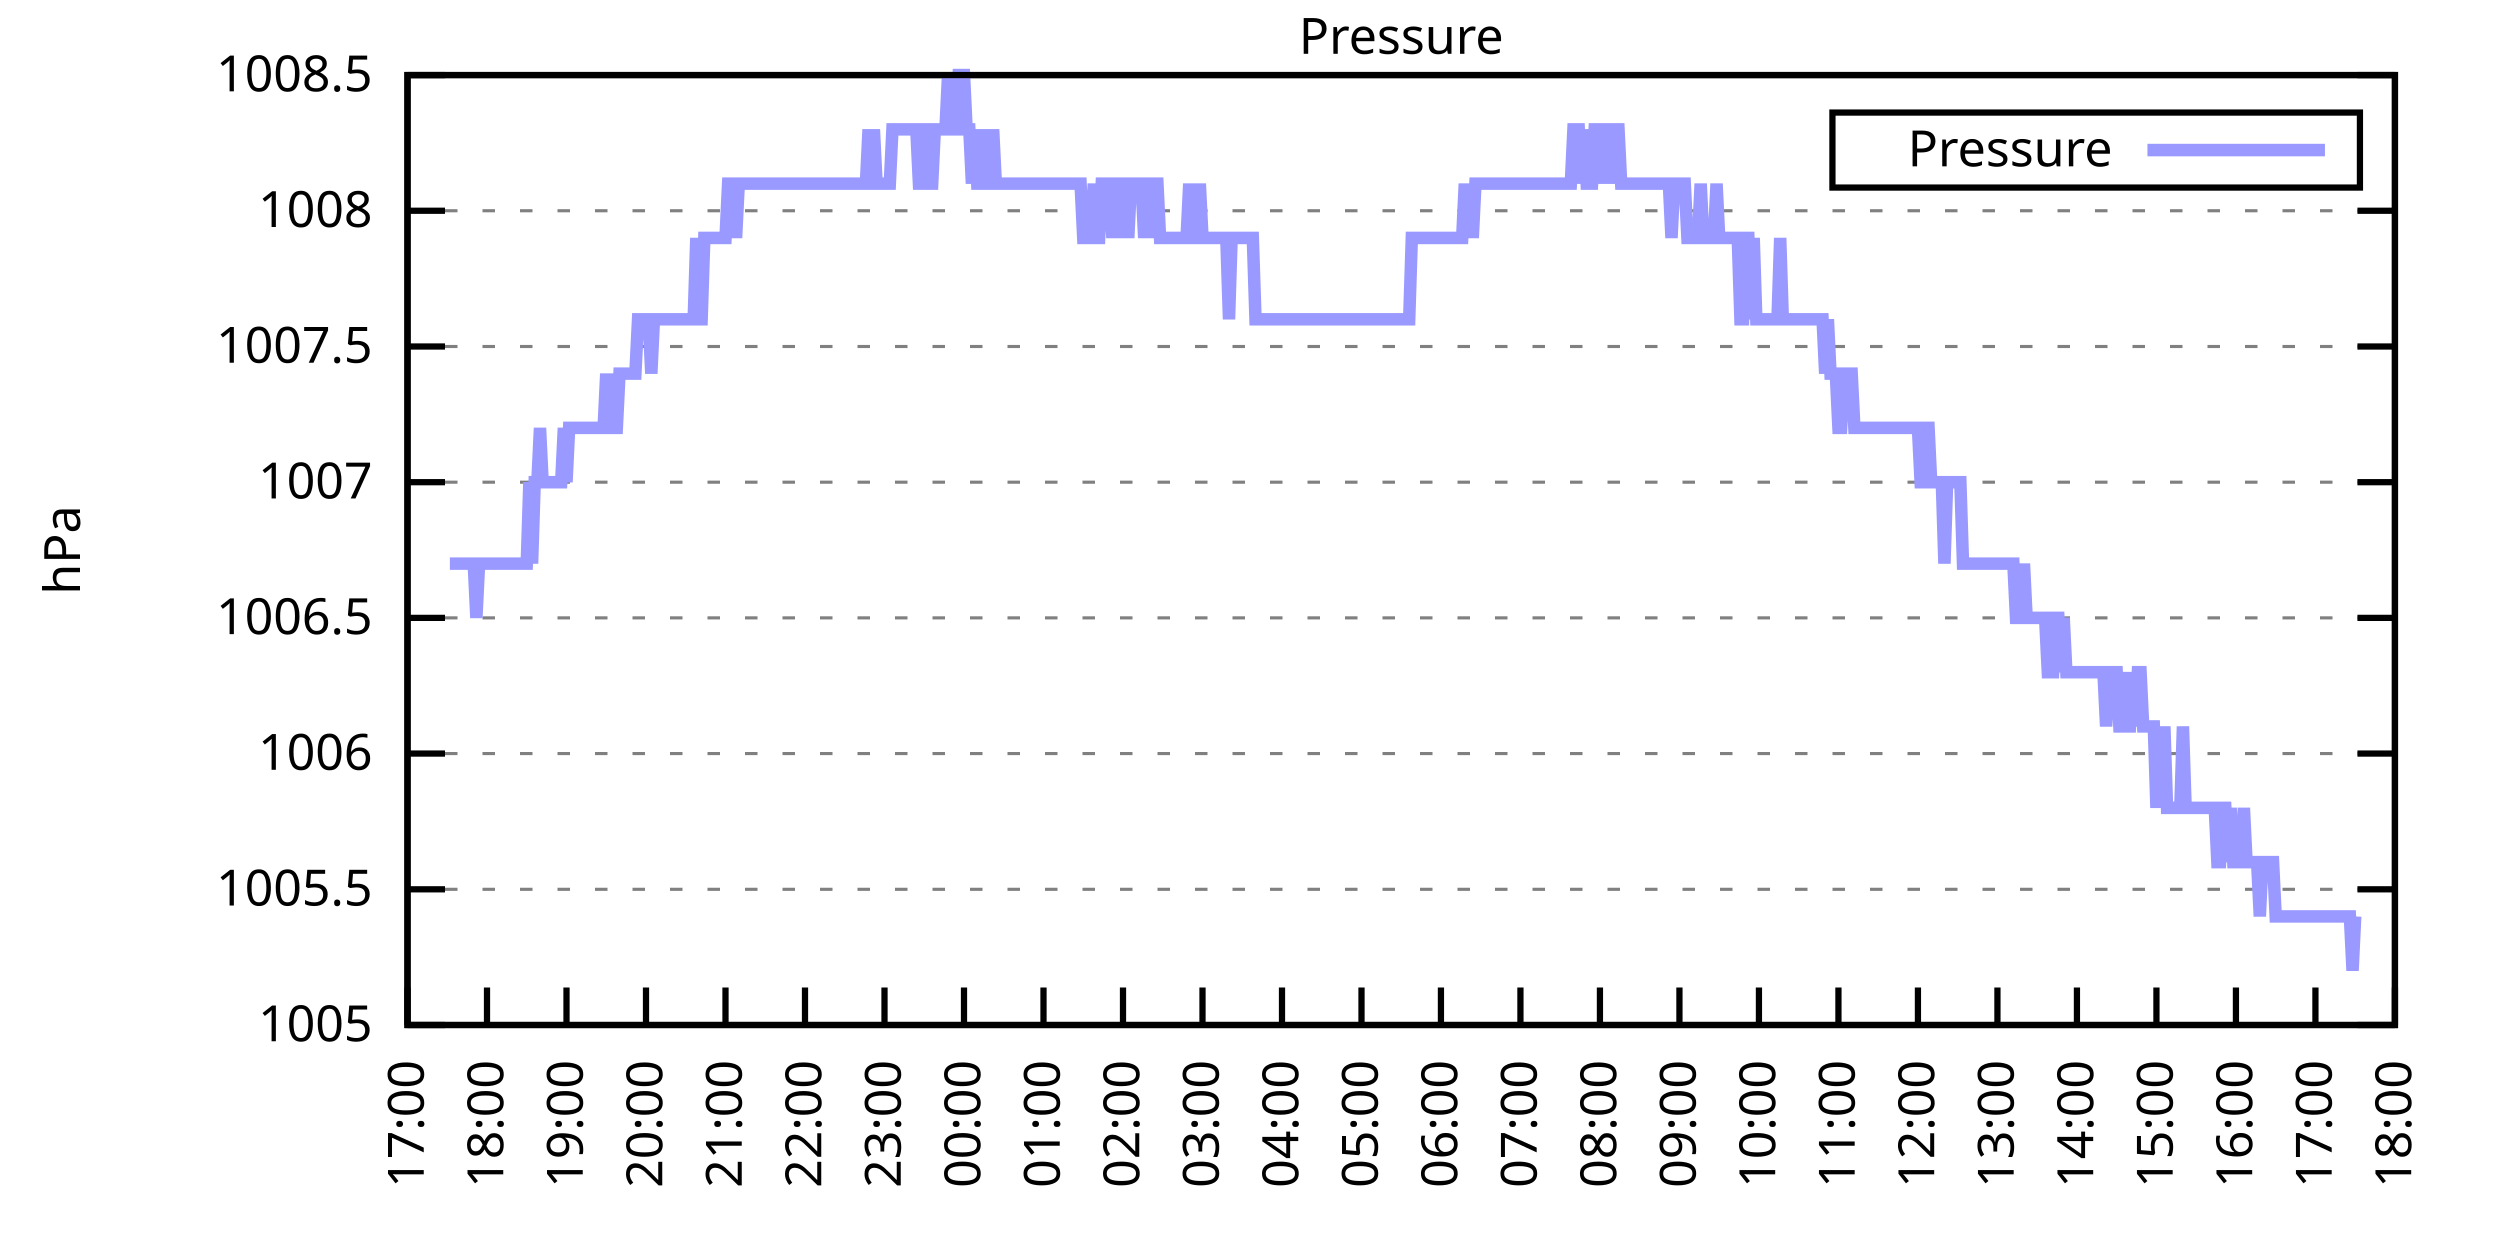
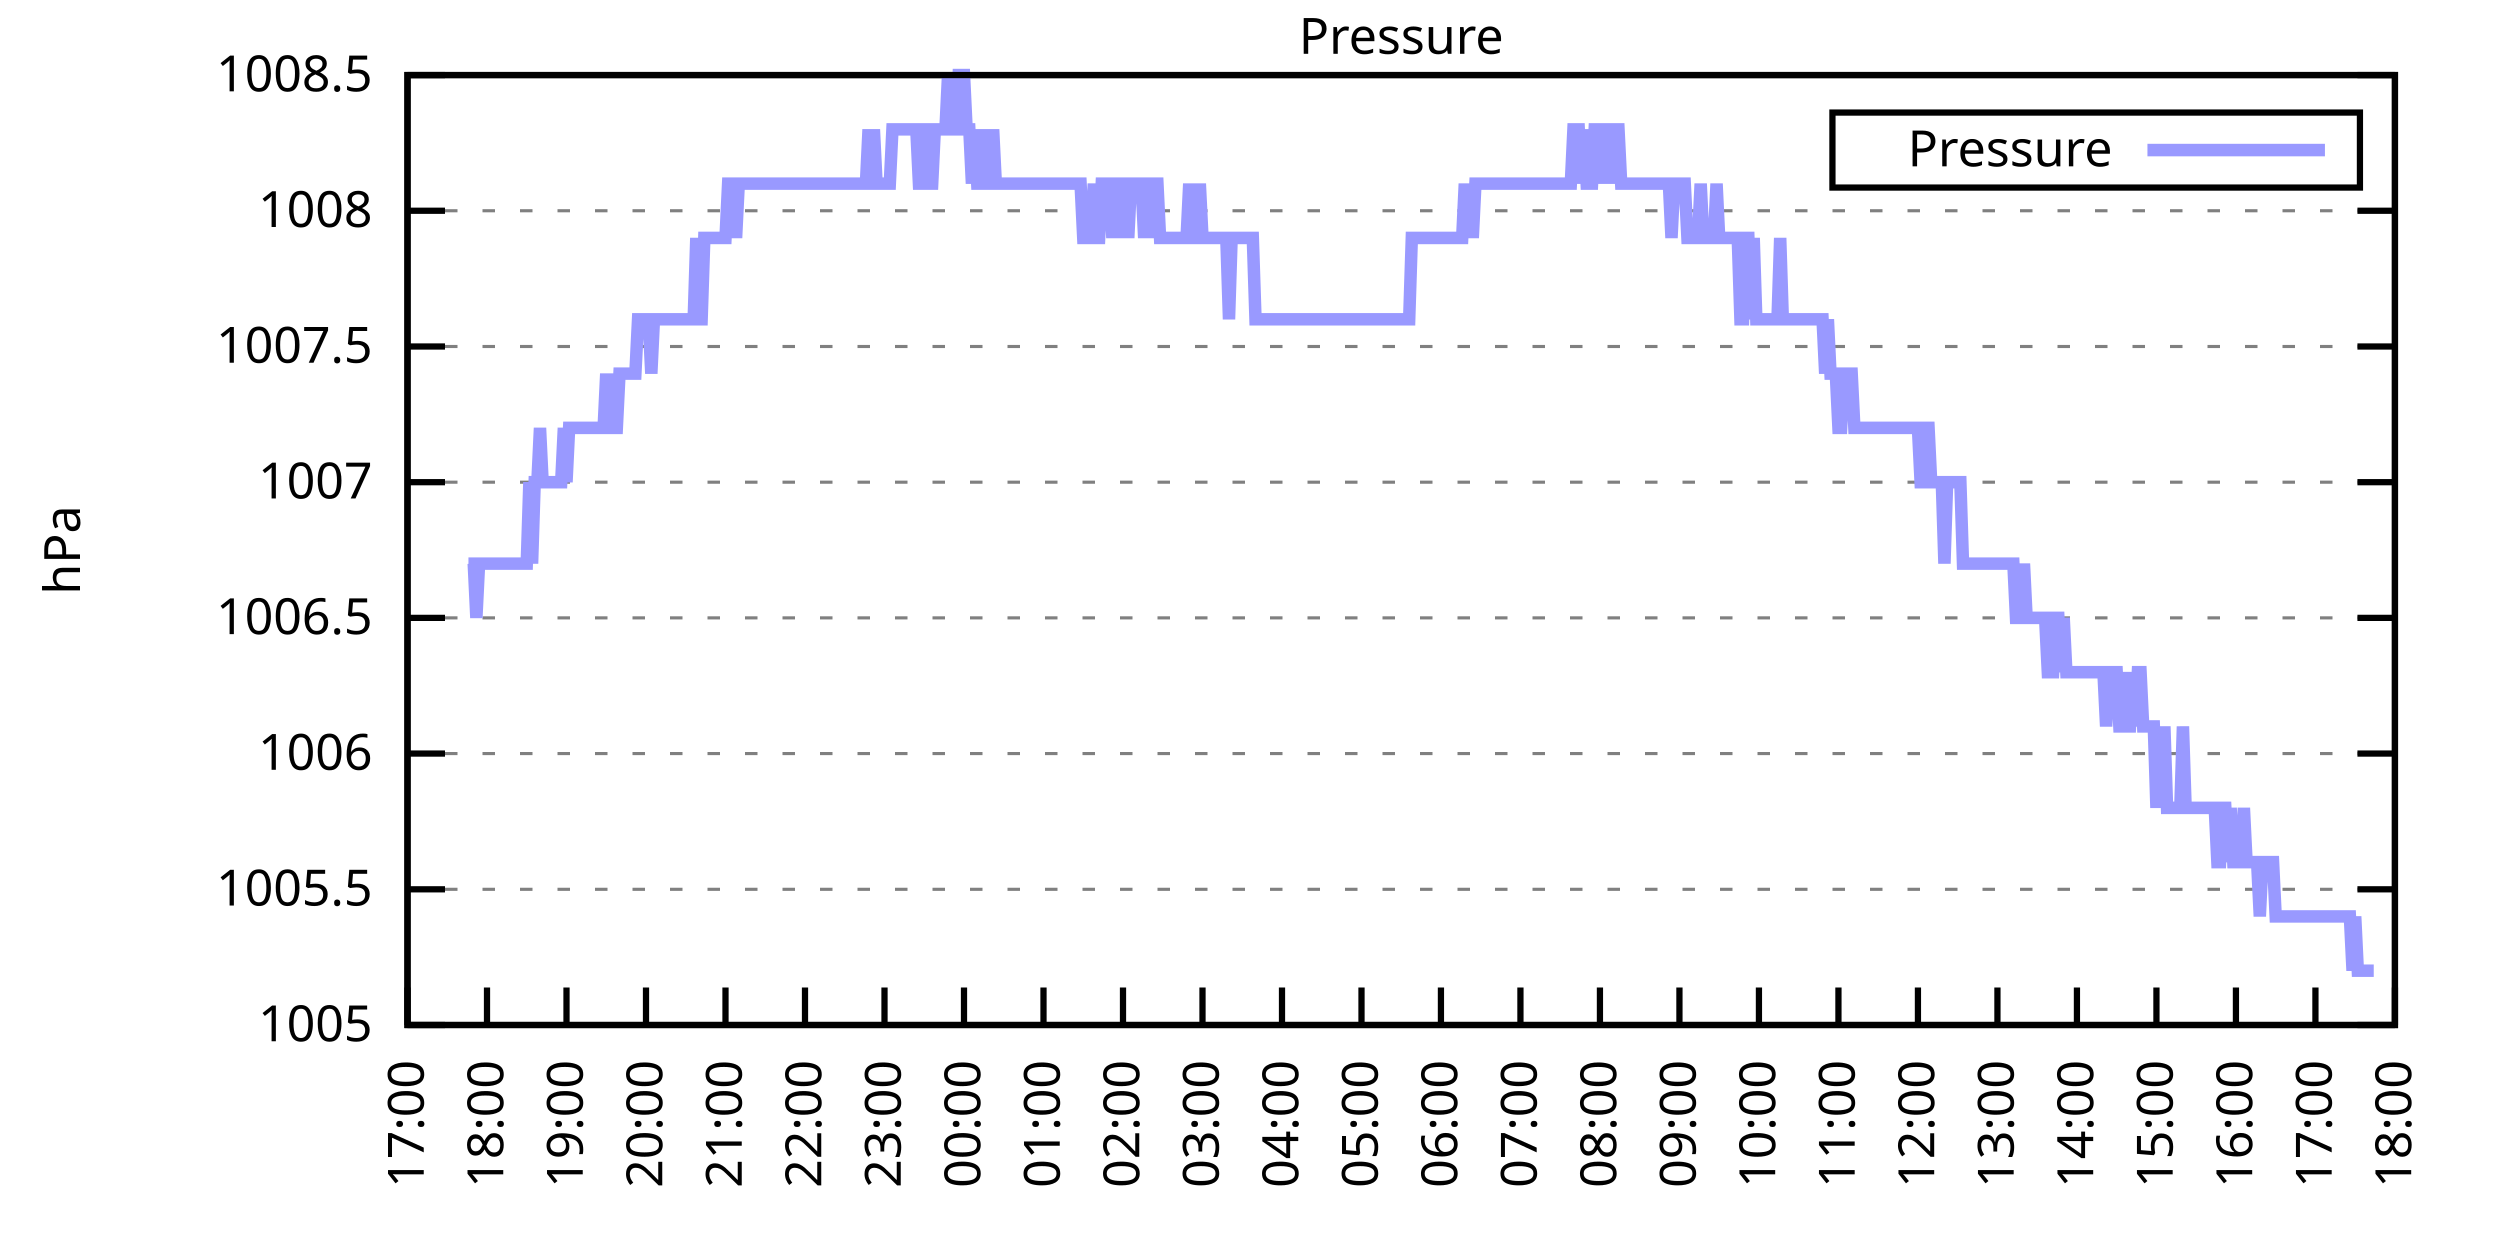
<svg xmlns="http://www.w3.org/2000/svg" xmlns:xlink="http://www.w3.org/1999/xlink" width="400" height="200" viewBox="0 0 400 200">
  <g id="gnuplot_canvas">
    <rect x="0" y="0" width="400" height="200" fill="none" />
    <defs>
      <circle id="gpDot" r="0.5" stroke-width="0.5" stroke="currentColor" />
      <path id="gpPt0" stroke-width="0.333" stroke="currentColor" d="M-1,0 h2 M0,-1 v2" />
      <path id="gpPt1" stroke-width="0.333" stroke="currentColor" d="M-1,-1 L1,1 M1,-1 L-1,1" />
      <path id="gpPt2" stroke-width="0.333" stroke="currentColor" d="M-1,0 L1,0 M0,-1 L0,1 M-1,-1 L1,1 M-1,1 L1,-1" />
      <rect id="gpPt3" stroke-width="0.333" stroke="currentColor" x="-1" y="-1" width="2" height="2" />
      <rect id="gpPt4" stroke-width="0.333" stroke="currentColor" fill="currentColor" x="-1" y="-1" width="2" height="2" />
      <circle id="gpPt5" stroke-width="0.333" stroke="currentColor" cx="0" cy="0" r="1" />
      <use xlink:href="#gpPt5" id="gpPt6" fill="currentColor" stroke="none" />
      <path id="gpPt7" stroke-width="0.333" stroke="currentColor" d="M0,-1.33 L-1.33,0.67 L1.33,0.67 z" />
      <use xlink:href="#gpPt7" id="gpPt8" fill="currentColor" stroke="none" />
      <use xlink:href="#gpPt7" id="gpPt9" stroke="currentColor" transform="rotate(180)" />
      <use xlink:href="#gpPt9" id="gpPt10" fill="currentColor" stroke="none" />
      <use xlink:href="#gpPt3" id="gpPt11" stroke="currentColor" transform="rotate(45)" />
      <use xlink:href="#gpPt11" id="gpPt12" fill="currentColor" stroke="none" />
      <path id="gpPt13" stroke-width="0.333" stroke="currentColor" d="M0,1.330 L1.265,0.411 L0.782,-1.067 L-0.782,-1.076 L-1.265,0.411 z" />
      <use xlink:href="#gpPt13" id="gpPt14" fill="currentColor" stroke="none" />
      <filter id="textbox" filterUnits="objectBoundingBox" x="0" y="0" height="1" width="1">
        <feFlood flood-color="white" flood-opacity="1" result="bgnd" />
        <feComposite in="SourceGraphic" in2="bgnd" operator="atop" />
      </filter>
      <filter id="greybox" filterUnits="objectBoundingBox" x="0" y="0" height="1" width="1">
        <feFlood flood-color="lightgrey" flood-opacity="1" result="grey" />
        <feComposite in="SourceGraphic" in2="grey" operator="atop" />
      </filter>
    </defs>
    <g fill="none" color="white" stroke="currentColor" stroke-width="1.00" stroke-linecap="butt" stroke-linejoin="miter">
</g>
    <g fill="none" color="black" stroke="currentColor" stroke-width="1.00" stroke-linecap="butt" stroke-linejoin="miter">
      <g stroke="none" shape-rendering="crispEdges">
        <polygon fill="rgb(255, 255, 255)" points="65.20,164.00 383.18,164.00 383.18,12.02 65.20,12.02 " />
      </g>
    </g>
    <g fill="none" color="black" stroke="currentColor" stroke-width="1.00" stroke-linecap="butt" stroke-linejoin="miter">
</g>
    <g fill="none" color="black" stroke="black" stroke-width="0.50" stroke-linecap="butt" stroke-linejoin="miter">
</g>
    <g fill="none" color="gray" stroke="currentColor" stroke-width="0.50" stroke-linecap="butt" stroke-linejoin="miter">
      <path stroke="gray" stroke-dasharray="2,4" class="gridline" d="M65.20,164.00 L383.19,164.00  " />
    </g>
    <g fill="none" color="gray" stroke="gray" stroke-width="1.00" stroke-linecap="butt" stroke-linejoin="miter">
</g>
    <g fill="none" color="black" stroke="currentColor" stroke-width="1.00" stroke-linecap="butt" stroke-linejoin="miter">
      <path stroke="black" d="M65.20,164.00 L71.20,164.00 M383.19,164.00 L377.19,164.00  " />
      <g transform="translate(59.60,166.60)" stroke="none" fill="black" font-family="Sans" font-size="8.00" text-anchor="end">
        <text>
          <tspan font-family="Sans"> 1005</tspan>
        </text>
      </g>
    </g>
    <g fill="none" color="black" stroke="currentColor" stroke-width="1.00" stroke-linecap="butt" stroke-linejoin="miter">
</g>
    <g fill="none" color="black" stroke="black" stroke-width="0.50" stroke-linecap="butt" stroke-linejoin="miter">
</g>
    <g fill="none" color="gray" stroke="currentColor" stroke-width="0.50" stroke-linecap="butt" stroke-linejoin="miter">
      <path stroke="gray" stroke-dasharray="2,4" class="gridline" d="M65.20,142.29 L383.19,142.29  " />
    </g>
    <g fill="none" color="gray" stroke="gray" stroke-width="1.00" stroke-linecap="butt" stroke-linejoin="miter">
</g>
    <g fill="none" color="black" stroke="currentColor" stroke-width="1.00" stroke-linecap="butt" stroke-linejoin="miter">
      <path stroke="black" d="M65.20,142.29 L71.20,142.29 M383.19,142.29 L377.19,142.29  " />
      <g transform="translate(59.60,144.89)" stroke="none" fill="black" font-family="Sans" font-size="8.00" text-anchor="end">
        <text>
          <tspan font-family="Sans"> 1005.5</tspan>
        </text>
      </g>
    </g>
    <g fill="none" color="black" stroke="currentColor" stroke-width="1.00" stroke-linecap="butt" stroke-linejoin="miter">
</g>
    <g fill="none" color="black" stroke="black" stroke-width="0.50" stroke-linecap="butt" stroke-linejoin="miter">
</g>
    <g fill="none" color="gray" stroke="currentColor" stroke-width="0.50" stroke-linecap="butt" stroke-linejoin="miter">
      <path stroke="gray" stroke-dasharray="2,4" class="gridline" d="M65.20,120.57 L383.19,120.57  " />
    </g>
    <g fill="none" color="gray" stroke="gray" stroke-width="1.00" stroke-linecap="butt" stroke-linejoin="miter">
</g>
    <g fill="none" color="black" stroke="currentColor" stroke-width="1.00" stroke-linecap="butt" stroke-linejoin="miter">
      <path stroke="black" d="M65.20,120.57 L71.20,120.57 M383.19,120.57 L377.19,120.57  " />
      <g transform="translate(59.60,123.17)" stroke="none" fill="black" font-family="Sans" font-size="8.00" text-anchor="end">
        <text>
          <tspan font-family="Sans"> 1006</tspan>
        </text>
      </g>
    </g>
    <g fill="none" color="black" stroke="currentColor" stroke-width="1.00" stroke-linecap="butt" stroke-linejoin="miter">
</g>
    <g fill="none" color="black" stroke="black" stroke-width="0.50" stroke-linecap="butt" stroke-linejoin="miter">
</g>
    <g fill="none" color="gray" stroke="currentColor" stroke-width="0.50" stroke-linecap="butt" stroke-linejoin="miter">
      <path stroke="gray" stroke-dasharray="2,4" class="gridline" d="M65.20,98.86 L383.19,98.86  " />
    </g>
    <g fill="none" color="gray" stroke="gray" stroke-width="1.00" stroke-linecap="butt" stroke-linejoin="miter">
</g>
    <g fill="none" color="black" stroke="currentColor" stroke-width="1.00" stroke-linecap="butt" stroke-linejoin="miter">
      <path stroke="black" d="M65.20,98.86 L71.20,98.86 M383.19,98.86 L377.19,98.86  " />
      <g transform="translate(59.60,101.46)" stroke="none" fill="black" font-family="Sans" font-size="8.00" text-anchor="end">
        <text>
          <tspan font-family="Sans"> 1006.5</tspan>
        </text>
      </g>
    </g>
    <g fill="none" color="black" stroke="currentColor" stroke-width="1.00" stroke-linecap="butt" stroke-linejoin="miter">
</g>
    <g fill="none" color="black" stroke="black" stroke-width="0.50" stroke-linecap="butt" stroke-linejoin="miter">
</g>
    <g fill="none" color="gray" stroke="currentColor" stroke-width="0.50" stroke-linecap="butt" stroke-linejoin="miter">
      <path stroke="gray" stroke-dasharray="2,4" class="gridline" d="M65.20,77.15 L383.19,77.15  " />
    </g>
    <g fill="none" color="gray" stroke="gray" stroke-width="1.00" stroke-linecap="butt" stroke-linejoin="miter">
</g>
    <g fill="none" color="black" stroke="currentColor" stroke-width="1.00" stroke-linecap="butt" stroke-linejoin="miter">
      <path stroke="black" d="M65.20,77.15 L71.20,77.15 M383.19,77.15 L377.19,77.15  " />
      <g transform="translate(59.60,79.75)" stroke="none" fill="black" font-family="Sans" font-size="8.00" text-anchor="end">
        <text>
          <tspan font-family="Sans"> 1007</tspan>
        </text>
      </g>
    </g>
    <g fill="none" color="black" stroke="currentColor" stroke-width="1.00" stroke-linecap="butt" stroke-linejoin="miter">
</g>
    <g fill="none" color="black" stroke="black" stroke-width="0.50" stroke-linecap="butt" stroke-linejoin="miter">
</g>
    <g fill="none" color="gray" stroke="currentColor" stroke-width="0.50" stroke-linecap="butt" stroke-linejoin="miter">
      <path stroke="gray" stroke-dasharray="2,4" class="gridline" d="M65.20,55.44 L383.19,55.44  " />
    </g>
    <g fill="none" color="gray" stroke="gray" stroke-width="1.00" stroke-linecap="butt" stroke-linejoin="miter">
</g>
    <g fill="none" color="black" stroke="currentColor" stroke-width="1.00" stroke-linecap="butt" stroke-linejoin="miter">
      <path stroke="black" d="M65.20,55.44 L71.20,55.44 M383.19,55.44 L377.19,55.44  " />
      <g transform="translate(59.60,58.04)" stroke="none" fill="black" font-family="Sans" font-size="8.00" text-anchor="end">
        <text>
          <tspan font-family="Sans"> 1007.5</tspan>
        </text>
      </g>
    </g>
    <g fill="none" color="black" stroke="currentColor" stroke-width="1.00" stroke-linecap="butt" stroke-linejoin="miter">
</g>
    <g fill="none" color="black" stroke="black" stroke-width="0.50" stroke-linecap="butt" stroke-linejoin="miter">
</g>
    <g fill="none" color="gray" stroke="currentColor" stroke-width="0.50" stroke-linecap="butt" stroke-linejoin="miter">
      <path stroke="gray" stroke-dasharray="2,4" class="gridline" d="M65.20,33.72 L383.19,33.72  " />
    </g>
    <g fill="none" color="gray" stroke="gray" stroke-width="1.00" stroke-linecap="butt" stroke-linejoin="miter">
</g>
    <g fill="none" color="black" stroke="currentColor" stroke-width="1.00" stroke-linecap="butt" stroke-linejoin="miter">
      <path stroke="black" d="M65.20,33.72 L71.20,33.72 M383.19,33.72 L377.19,33.72  " />
      <g transform="translate(59.60,36.32)" stroke="none" fill="black" font-family="Sans" font-size="8.00" text-anchor="end">
        <text>
          <tspan font-family="Sans"> 1008</tspan>
        </text>
      </g>
    </g>
    <g fill="none" color="black" stroke="currentColor" stroke-width="1.00" stroke-linecap="butt" stroke-linejoin="miter">
</g>
    <g fill="none" color="black" stroke="black" stroke-width="0.50" stroke-linecap="butt" stroke-linejoin="miter">
</g>
    <g fill="none" color="gray" stroke="currentColor" stroke-width="0.50" stroke-linecap="butt" stroke-linejoin="miter">
      <path stroke="gray" stroke-dasharray="2,4" class="gridline" d="M65.20,12.01 L383.19,12.01  " />
    </g>
    <g fill="none" color="gray" stroke="gray" stroke-width="1.00" stroke-linecap="butt" stroke-linejoin="miter">
</g>
    <g fill="none" color="black" stroke="currentColor" stroke-width="1.00" stroke-linecap="butt" stroke-linejoin="miter">
      <path stroke="black" d="M65.20,12.01 L71.20,12.01 M383.19,12.01 L377.19,12.01  " />
      <g transform="translate(59.60,14.61)" stroke="none" fill="black" font-family="Sans" font-size="8.00" text-anchor="end">
        <text>
          <tspan font-family="Sans"> 1008.5</tspan>
        </text>
      </g>
    </g>
    <g fill="none" color="black" stroke="currentColor" stroke-width="1.00" stroke-linecap="butt" stroke-linejoin="miter">
      <path stroke="black" d="M65.20,164.00 L65.20,158.00  " />
      <g transform="translate(67.80,169.60) rotate(270.00)" stroke="none" fill="black" font-family="Sans" font-size="8.00" text-anchor="end">
        <text>
          <tspan font-family="Sans">17:00</tspan>
        </text>
      </g>
    </g>
    <g fill="none" color="black" stroke="currentColor" stroke-width="1.00" stroke-linecap="butt" stroke-linejoin="miter">
      <path stroke="black" d="M77.92,164.00 L77.92,158.00  " />
      <g transform="translate(80.52,169.60) rotate(270.00)" stroke="none" fill="black" font-family="Sans" font-size="8.00" text-anchor="end">
        <text>
          <tspan font-family="Sans">18:00</tspan>
        </text>
      </g>
    </g>
    <g fill="none" color="black" stroke="currentColor" stroke-width="1.00" stroke-linecap="butt" stroke-linejoin="miter">
      <path stroke="black" d="M90.64,164.00 L90.64,158.00  " />
      <g transform="translate(93.24,169.60) rotate(270.00)" stroke="none" fill="black" font-family="Sans" font-size="8.00" text-anchor="end">
        <text>
          <tspan font-family="Sans">19:00</tspan>
        </text>
      </g>
    </g>
    <g fill="none" color="black" stroke="currentColor" stroke-width="1.00" stroke-linecap="butt" stroke-linejoin="miter">
      <path stroke="black" d="M103.36,164.00 L103.36,158.00  " />
      <g transform="translate(105.96,169.60) rotate(270.00)" stroke="none" fill="black" font-family="Sans" font-size="8.00" text-anchor="end">
        <text>
          <tspan font-family="Sans">20:00</tspan>
        </text>
      </g>
    </g>
    <g fill="none" color="black" stroke="currentColor" stroke-width="1.00" stroke-linecap="butt" stroke-linejoin="miter">
      <path stroke="black" d="M116.08,164.00 L116.08,158.00  " />
      <g transform="translate(118.68,169.60) rotate(270.00)" stroke="none" fill="black" font-family="Sans" font-size="8.00" text-anchor="end">
        <text>
          <tspan font-family="Sans">21:00</tspan>
        </text>
      </g>
    </g>
    <g fill="none" color="black" stroke="currentColor" stroke-width="1.00" stroke-linecap="butt" stroke-linejoin="miter">
      <path stroke="black" d="M128.80,164.00 L128.80,158.00  " />
      <g transform="translate(131.40,169.60) rotate(270.00)" stroke="none" fill="black" font-family="Sans" font-size="8.00" text-anchor="end">
        <text>
          <tspan font-family="Sans">22:00</tspan>
        </text>
      </g>
    </g>
    <g fill="none" color="black" stroke="currentColor" stroke-width="1.00" stroke-linecap="butt" stroke-linejoin="miter">
      <path stroke="black" d="M141.52,164.00 L141.52,158.00  " />
      <g transform="translate(144.12,169.60) rotate(270.00)" stroke="none" fill="black" font-family="Sans" font-size="8.00" text-anchor="end">
        <text>
          <tspan font-family="Sans">23:00</tspan>
        </text>
      </g>
    </g>
    <g fill="none" color="black" stroke="currentColor" stroke-width="1.00" stroke-linecap="butt" stroke-linejoin="miter">
      <path stroke="black" d="M154.24,164.00 L154.24,158.00  " />
      <g transform="translate(156.84,169.60) rotate(270.00)" stroke="none" fill="black" font-family="Sans" font-size="8.00" text-anchor="end">
        <text>
          <tspan font-family="Sans">00:00</tspan>
        </text>
      </g>
    </g>
    <g fill="none" color="black" stroke="currentColor" stroke-width="1.00" stroke-linecap="butt" stroke-linejoin="miter">
      <path stroke="black" d="M166.96,164.00 L166.96,158.00  " />
      <g transform="translate(169.56,169.60) rotate(270.00)" stroke="none" fill="black" font-family="Sans" font-size="8.00" text-anchor="end">
        <text>
          <tspan font-family="Sans">01:00</tspan>
        </text>
      </g>
    </g>
    <g fill="none" color="black" stroke="currentColor" stroke-width="1.00" stroke-linecap="butt" stroke-linejoin="miter">
      <path stroke="black" d="M179.68,164.00 L179.68,158.00  " />
      <g transform="translate(182.28,169.60) rotate(270.00)" stroke="none" fill="black" font-family="Sans" font-size="8.00" text-anchor="end">
        <text>
          <tspan font-family="Sans">02:00</tspan>
        </text>
      </g>
    </g>
    <g fill="none" color="black" stroke="currentColor" stroke-width="1.00" stroke-linecap="butt" stroke-linejoin="miter">
      <path stroke="black" d="M192.40,164.00 L192.40,158.00  " />
      <g transform="translate(195.00,169.60) rotate(270.00)" stroke="none" fill="black" font-family="Sans" font-size="8.00" text-anchor="end">
        <text>
          <tspan font-family="Sans">03:00</tspan>
        </text>
      </g>
    </g>
    <g fill="none" color="black" stroke="currentColor" stroke-width="1.00" stroke-linecap="butt" stroke-linejoin="miter">
      <path stroke="black" d="M205.12,164.00 L205.12,158.00  " />
      <g transform="translate(207.72,169.60) rotate(270.00)" stroke="none" fill="black" font-family="Sans" font-size="8.00" text-anchor="end">
        <text>
          <tspan font-family="Sans">04:00</tspan>
        </text>
      </g>
    </g>
    <g fill="none" color="black" stroke="currentColor" stroke-width="1.00" stroke-linecap="butt" stroke-linejoin="miter">
      <path stroke="black" d="M217.84,164.00 L217.84,158.00  " />
      <g transform="translate(220.44,169.60) rotate(270.00)" stroke="none" fill="black" font-family="Sans" font-size="8.00" text-anchor="end">
        <text>
          <tspan font-family="Sans">05:00</tspan>
        </text>
      </g>
    </g>
    <g fill="none" color="black" stroke="currentColor" stroke-width="1.00" stroke-linecap="butt" stroke-linejoin="miter">
      <path stroke="black" d="M230.55,164.00 L230.55,158.00  " />
      <g transform="translate(233.15,169.60) rotate(270.00)" stroke="none" fill="black" font-family="Sans" font-size="8.00" text-anchor="end">
        <text>
          <tspan font-family="Sans">06:00</tspan>
        </text>
      </g>
    </g>
    <g fill="none" color="black" stroke="currentColor" stroke-width="1.00" stroke-linecap="butt" stroke-linejoin="miter">
      <path stroke="black" d="M243.27,164.00 L243.27,158.00  " />
      <g transform="translate(245.87,169.60) rotate(270.00)" stroke="none" fill="black" font-family="Sans" font-size="8.00" text-anchor="end">
        <text>
          <tspan font-family="Sans">07:00</tspan>
        </text>
      </g>
    </g>
    <g fill="none" color="black" stroke="currentColor" stroke-width="1.00" stroke-linecap="butt" stroke-linejoin="miter">
      <path stroke="black" d="M255.99,164.00 L255.99,158.00  " />
      <g transform="translate(258.59,169.60) rotate(270.00)" stroke="none" fill="black" font-family="Sans" font-size="8.00" text-anchor="end">
        <text>
          <tspan font-family="Sans">08:00</tspan>
        </text>
      </g>
    </g>
    <g fill="none" color="black" stroke="currentColor" stroke-width="1.00" stroke-linecap="butt" stroke-linejoin="miter">
      <path stroke="black" d="M268.71,164.00 L268.71,158.00  " />
      <g transform="translate(271.31,169.60) rotate(270.00)" stroke="none" fill="black" font-family="Sans" font-size="8.00" text-anchor="end">
        <text>
          <tspan font-family="Sans">09:00</tspan>
        </text>
      </g>
    </g>
    <g fill="none" color="black" stroke="currentColor" stroke-width="1.00" stroke-linecap="butt" stroke-linejoin="miter">
      <path stroke="black" d="M281.43,164.00 L281.43,158.00  " />
      <g transform="translate(284.03,169.60) rotate(270.00)" stroke="none" fill="black" font-family="Sans" font-size="8.00" text-anchor="end">
        <text>
          <tspan font-family="Sans">10:00</tspan>
        </text>
      </g>
    </g>
    <g fill="none" color="black" stroke="currentColor" stroke-width="1.00" stroke-linecap="butt" stroke-linejoin="miter">
      <path stroke="black" d="M294.15,164.00 L294.15,158.00  " />
      <g transform="translate(296.75,169.60) rotate(270.00)" stroke="none" fill="black" font-family="Sans" font-size="8.00" text-anchor="end">
        <text>
          <tspan font-family="Sans">11:00</tspan>
        </text>
      </g>
    </g>
    <g fill="none" color="black" stroke="currentColor" stroke-width="1.00" stroke-linecap="butt" stroke-linejoin="miter">
      <path stroke="black" d="M306.87,164.00 L306.87,158.00  " />
      <g transform="translate(309.47,169.60) rotate(270.00)" stroke="none" fill="black" font-family="Sans" font-size="8.00" text-anchor="end">
        <text>
          <tspan font-family="Sans">12:00</tspan>
        </text>
      </g>
    </g>
    <g fill="none" color="black" stroke="currentColor" stroke-width="1.00" stroke-linecap="butt" stroke-linejoin="miter">
      <path stroke="black" d="M319.59,164.00 L319.59,158.00  " />
      <g transform="translate(322.19,169.60) rotate(270.00)" stroke="none" fill="black" font-family="Sans" font-size="8.00" text-anchor="end">
        <text>
          <tspan font-family="Sans">13:00</tspan>
        </text>
      </g>
    </g>
    <g fill="none" color="black" stroke="currentColor" stroke-width="1.00" stroke-linecap="butt" stroke-linejoin="miter">
      <path stroke="black" d="M332.31,164.00 L332.31,158.00  " />
      <g transform="translate(334.91,169.60) rotate(270.00)" stroke="none" fill="black" font-family="Sans" font-size="8.00" text-anchor="end">
        <text>
          <tspan font-family="Sans">14:00</tspan>
        </text>
      </g>
    </g>
    <g fill="none" color="black" stroke="currentColor" stroke-width="1.00" stroke-linecap="butt" stroke-linejoin="miter">
      <path stroke="black" d="M345.03,164.00 L345.03,158.00  " />
      <g transform="translate(347.63,169.60) rotate(270.00)" stroke="none" fill="black" font-family="Sans" font-size="8.00" text-anchor="end">
        <text>
          <tspan font-family="Sans">15:00</tspan>
        </text>
      </g>
    </g>
    <g fill="none" color="black" stroke="currentColor" stroke-width="1.00" stroke-linecap="butt" stroke-linejoin="miter">
      <path stroke="black" d="M357.75,164.00 L357.75,158.00  " />
      <g transform="translate(360.35,169.60) rotate(270.00)" stroke="none" fill="black" font-family="Sans" font-size="8.00" text-anchor="end">
        <text>
          <tspan font-family="Sans">16:00</tspan>
        </text>
      </g>
    </g>
    <g fill="none" color="black" stroke="currentColor" stroke-width="1.00" stroke-linecap="butt" stroke-linejoin="miter">
      <path stroke="black" d="M370.47,164.00 L370.47,158.00  " />
      <g transform="translate(373.07,169.60) rotate(270.00)" stroke="none" fill="black" font-family="Sans" font-size="8.00" text-anchor="end">
        <text>
          <tspan font-family="Sans">17:00</tspan>
        </text>
      </g>
    </g>
    <g fill="none" color="black" stroke="currentColor" stroke-width="1.00" stroke-linecap="butt" stroke-linejoin="miter">
      <path stroke="black" d="M383.19,164.00 L383.19,158.00  " />
      <g transform="translate(385.79,169.60) rotate(270.00)" stroke="none" fill="black" font-family="Sans" font-size="8.00" text-anchor="end">
        <text>
          <tspan font-family="Sans">18:00</tspan>
        </text>
      </g>
    </g>
    <g fill="none" color="black" stroke="currentColor" stroke-width="1.00" stroke-linecap="butt" stroke-linejoin="miter">
</g>
    <g fill="none" color="black" stroke="currentColor" stroke-width="1.00" stroke-linecap="butt" stroke-linejoin="miter">
      <path stroke="black" d="M65.20,12.01 L65.20,164.00 L383.19,164.00 L383.19,12.01 L65.20,12.01 Z  " />
    </g>
    <g fill="none" color="black" stroke="currentColor" stroke-width="1.00" stroke-linecap="butt" stroke-linejoin="miter">
</g>
    <g fill="none" color="black" stroke="currentColor" stroke-width="1.00" stroke-linecap="butt" stroke-linejoin="miter">
      <path stroke="black" d="M293.19,30.01 L293.19,18.01 L377.59,18.01 L377.59,30.01 L293.19,30.01 Z  " />
    </g>
    <g id="Pressure_plot_1">
      <g fill="none" color="white" stroke="black" stroke-width="2.00" stroke-linecap="butt" stroke-linejoin="miter">
</g>
      <g fill="none" color="black" stroke="currentColor" stroke-width="2.00" stroke-linecap="butt" stroke-linejoin="miter">
        <g transform="translate(337.99,26.61)" stroke="none" fill="black" font-family="Sans" font-size="8.00" text-anchor="end">
          <text>
            <tspan font-family="Sans">Pressure</tspan>
          </text>
        </g>
      </g>
      <g fill="none" color="black" stroke="currentColor" stroke-width="2.00" stroke-linecap="butt" stroke-linejoin="miter">
-         <path stroke="rgb(153, 153, 255)" d="M343.59,24.01 L371.99,24.01 M71.98,90.18 L72.41,90.18 L72.83,90.18 L73.26,90.18 L73.68,90.18 L74.10,90.18   L74.53,90.18 L74.95,90.18 L75.38,90.18 L75.80,90.18 L76.22,98.86 L76.65,90.18 L77.07,90.18 L77.50,90.18   L77.92,90.18 L78.34,90.18 L78.77,90.18 L79.19,90.18 L79.62,90.18 L80.04,90.18 L80.46,90.18 L80.89,90.18   L81.31,90.18 L81.74,90.18 L82.16,90.18 L82.58,90.18 L83.01,90.18 L83.43,90.18 L83.86,90.18 L84.28,90.18   L84.70,77.15 L85.13,90.18 L85.55,77.15 L85.98,77.15 L86.40,68.46 L86.82,77.15 L87.25,77.15 L87.67,77.15   L88.10,77.15 L88.52,77.15 L88.94,77.15 L89.37,77.15 L89.79,77.15 L90.22,68.46 L90.64,77.15 L91.06,68.46   L91.49,68.46 L91.91,68.46 L92.34,68.46 L92.76,68.46 L93.18,68.46 L93.61,68.46 L94.03,68.46 L94.46,68.46   L94.88,68.46 L95.30,68.46 L95.73,68.46 L96.15,68.46 L96.58,68.46 L97.00,59.78 L97.42,68.46 L97.85,59.78   L98.27,68.46 L98.69,68.46 L99.12,59.78 L99.54,59.78 L99.97,59.78 L100.39,59.78 L100.81,59.78 L101.24,59.78   L101.66,59.78 L102.09,51.09 L102.51,51.09 L102.93,51.09 L103.36,51.09 L103.78,51.09 L104.21,59.78 L104.63,51.09   L105.05,51.09 L105.48,51.09 L105.90,51.09 L106.33,51.09 L106.75,51.09 L107.17,51.09 L107.60,51.09 L108.02,51.09   L108.45,51.09 L108.87,51.09 L109.29,51.09 L109.72,51.09 L110.14,51.09 L110.57,51.09 L110.99,51.09 L111.41,38.07   L111.84,51.09 L112.26,51.09 L112.69,38.07 L113.11,38.07 L113.53,38.07 L113.96,38.07 L114.38,38.07 L114.81,38.07   L115.23,38.07 L115.65,38.07 L116.08,38.07 L116.50,29.38 L116.93,29.38 L117.35,29.38 L117.77,38.07 L118.20,29.38   L118.62,29.38 L119.05,29.38 L119.47,29.38 L119.89,29.38 L120.32,29.38 L120.74,29.38 L121.17,29.38 L121.59,29.38   L122.01,29.38 L122.44,29.38 L122.86,29.38 L123.29,29.38 L123.71,29.38 L124.13,29.38 L124.56,29.38 L124.98,29.38   L125.41,29.38 L125.83,29.38 L126.25,29.38 L126.68,29.38 L127.10,29.38 L127.53,29.38 L127.95,29.38 L128.37,29.38   L128.80,29.38 L129.22,29.38 L129.65,29.38 L130.07,29.38 L130.49,29.38 L130.92,29.38 L131.34,29.38 L131.77,29.38   L132.19,29.38 L132.61,29.38 L133.04,29.38 L133.46,29.38 L133.89,29.38 L134.31,29.38 L134.73,29.38 L135.16,29.38   L135.58,29.38 L136.01,29.38 L136.43,29.38 L136.85,29.38 L137.28,29.38 L137.70,29.38 L138.13,29.38 L138.55,29.38   L138.97,20.70 L139.40,29.38 L139.82,20.70 L140.25,29.38 L140.67,29.38 L141.09,29.38 L141.52,29.38 L141.94,29.38   L142.37,29.38 L142.79,20.70 L143.21,20.70 L143.64,20.70 L144.06,20.70 L144.49,20.70 L144.91,20.70 L145.33,20.70   L145.76,20.70 L146.18,20.70 L146.61,20.70 L147.03,29.38 L147.45,29.38 L147.88,20.70 L148.30,20.70 L148.73,29.38   L149.15,29.38 L149.57,20.70 L150.00,20.70 L150.42,20.70 L150.85,20.70 L151.27,20.70 L151.69,12.01 L152.12,20.70   L152.54,20.70 L152.97,20.70 L153.39,12.01 L153.81,12.01 L154.24,12.01 L154.66,20.70 L155.09,20.70 L155.51,29.38   L155.93,20.70 L156.36,29.38 L156.78,29.38 L157.21,29.38 L157.63,20.70 L158.05,29.38 L158.48,29.38 L158.90,20.70   L159.33,29.38 L159.75,29.38 L160.17,29.38 L160.60,29.38 L161.02,29.38 L161.44,29.38 L161.87,29.38 L162.29,29.38   L162.72,29.38 L163.14,29.38 L163.56,29.38 L163.99,29.38 L164.41,29.38 L164.84,29.38 L165.26,29.38 L165.68,29.38   L166.11,29.38 L166.53,29.38 L166.96,29.38 L167.38,29.38 L167.80,29.38 L168.23,29.38 L168.65,29.38 L169.08,29.38   L169.50,29.38 L169.92,29.38 L170.35,29.38 L170.77,29.38 L171.20,29.38 L171.62,29.38 L172.04,29.38 L172.47,29.38   L172.89,29.38 L173.32,38.07 L173.74,38.07 L174.16,38.07 L174.59,38.07 L175.01,29.38 L175.44,38.07 L175.86,38.07   L176.28,29.38 L176.71,29.38 L177.13,29.38 L177.56,29.38 L177.98,38.07 L178.40,29.38 L178.83,38.07 L179.25,29.38   L179.68,29.38 L180.10,29.38 L180.52,38.07 L180.95,29.38 L181.37,29.38 L181.80,29.38 L182.22,29.38 L182.64,29.38   L183.07,38.07 L183.49,29.38 L183.92,38.07 L184.34,29.38 L184.76,29.38 L185.19,29.38 L185.61,38.07 L186.04,38.07   L186.46,38.07 L186.88,38.07 L187.31,38.07 L187.73,38.07 L188.16,38.07 L188.58,38.07 L189.00,38.07 L189.43,38.07   L189.85,38.07 L190.28,29.38 L190.70,38.07 L191.12,38.07 L191.55,38.07 L191.97,29.38 L192.40,38.07 L192.82,38.07   L193.24,38.07 L193.67,38.07 L194.09,38.07 L194.52,38.07 L194.94,38.07 L195.36,38.07 L195.79,38.07 L196.21,38.07   L196.64,51.09 L197.06,38.07 L197.48,38.07 L197.91,38.07 L198.33,38.07 L198.76,38.07 L199.18,38.07 L199.60,38.07   L200.03,38.07 L200.45,38.07 L200.88,51.09 L201.30,51.09 L201.72,51.09 L202.15,51.09 L202.57,51.09 L203.00,51.09   L203.42,51.09 L203.84,51.09 L204.27,51.09 L204.69,51.09 L205.12,51.09 L205.54,51.09 L205.96,51.09 L206.39,51.09   L206.81,51.09 L207.24,51.09 L207.66,51.09 L208.08,51.09 L208.51,51.09 L208.93,51.09 L209.36,51.09 L209.78,51.09   L210.20,51.09 L210.63,51.09 L211.05,51.09 L211.48,51.09 L211.90,51.09 L212.32,51.09 L212.75,51.09 L213.17,51.09   L213.60,51.09 L214.02,51.09 L214.44,51.09 L214.87,51.09 L215.29,51.09 L215.72,51.09 L216.14,51.09 L216.56,51.09   L216.99,51.09 L217.41,51.09 L217.84,51.09 L218.26,51.09 L218.68,51.09 L219.11,51.09 L219.53,51.09 L219.96,51.09   L220.38,51.09 L220.80,51.09 L221.23,51.09 L221.65,51.09 L222.08,51.09 L222.50,51.09 L222.92,51.09 L223.35,51.09   L223.77,51.09 L224.20,51.09 L224.62,51.09 L225.04,51.09 L225.47,51.09 L225.89,38.07 L226.31,38.07 L226.74,38.07   L227.16,38.07 L227.59,38.07 L228.01,38.07 L228.43,38.07 L228.86,38.07 L229.28,38.07 L229.71,38.07 L230.13,38.07   L230.55,38.07 L230.98,38.07 L231.40,38.07 L231.83,38.07 L232.25,38.07 L232.67,38.07 L233.10,38.07 L233.52,38.07   L233.95,38.07 L234.37,29.38 L234.79,38.07 L235.22,29.38 L235.64,38.07 L236.07,29.38 L236.49,29.38 L236.91,29.38   L237.34,29.38 L237.76,29.38 L238.19,29.38 L238.61,29.38 L239.03,29.38 L239.46,29.38 L239.88,29.38 L240.31,29.38   L240.73,29.38 L241.15,29.38 L241.58,29.38 L242.00,29.38 L242.43,29.38 L242.85,29.38 L243.27,29.38 L243.70,29.38   L244.12,29.38 L244.55,29.38 L244.97,29.38 L245.39,29.38 L245.82,29.38 L246.24,29.38 L246.67,29.38 L247.09,29.38   L247.51,29.38 L247.94,29.38 L248.36,29.38 L248.79,29.38 L249.21,29.38 L249.63,29.38 L250.06,29.38 L250.48,29.38   L250.91,29.38 L251.33,29.38 L251.75,20.70 L252.18,20.70 L252.60,20.70 L253.03,29.38 L253.45,20.70 L253.87,29.38   L254.30,29.38 L254.72,29.38 L255.15,20.70 L255.57,20.70 L255.99,20.70 L256.42,29.38 L256.84,20.70 L257.27,20.70   L257.69,20.70 L258.11,29.38 L258.54,20.70 L258.96,20.70 L259.39,29.38 L259.81,29.38 L260.23,29.38 L260.66,29.38   L261.08,29.38 L261.51,29.38 L261.93,29.38 L262.35,29.38 L262.78,29.38 L263.20,29.38 L263.63,29.38 L264.05,29.38   L264.47,29.38 L264.90,29.38 L265.32,29.38 L265.75,29.38 L266.17,29.38 L266.59,29.38 L267.02,29.38 L267.44,38.07   L267.87,29.38 L268.29,29.38 L268.71,29.38 L269.14,29.38 L269.56,29.38 L269.99,38.07 L270.41,38.07 L270.83,38.07   L271.26,38.07 L271.68,38.07 L272.11,29.38 L272.53,38.07 L272.95,38.07 L273.38,38.07 L273.80,38.07 L274.23,38.07   L274.65,29.38 L275.07,38.07 L275.50,38.07 L275.92,38.07 L276.35,38.07 L276.77,38.07 L277.19,38.07 L277.62,38.07   L278.04,38.07 L278.47,51.09 L278.89,51.09 L279.31,38.07 L279.74,38.07 L280.16,51.09 L280.59,38.07 L281.01,51.09   L281.43,51.09 L281.86,51.09 L282.28,51.09 L282.71,51.09 L283.13,51.09 L283.55,51.09 L283.98,51.09 L284.40,51.09   L284.83,38.07 L285.25,51.09 L285.67,51.09 L286.10,51.09 L286.52,51.09 L286.95,51.09 L287.37,51.09 L287.79,51.09   L288.22,51.09 L288.64,51.09 L289.06,51.09 L289.49,51.09 L289.91,51.09 L290.34,51.09 L290.76,51.09 L291.18,51.09   L291.61,51.09 L292.03,59.78 L292.46,51.09 L292.88,59.78 L293.30,59.78 L293.73,59.78 L294.15,68.46 L294.58,68.46   L295.00,59.78 L295.42,59.78 L295.85,59.78 L296.27,59.78 L296.70,68.46 L297.12,68.46 L297.54,68.46 L297.97,68.46   L298.39,68.46 L298.82,68.46 L299.24,68.46 L299.66,68.46 L300.09,68.46 L300.51,68.46 L300.94,68.46 L301.36,68.46   L301.78,68.46 L302.21,68.46 L302.63,68.46 L303.06,68.46 L303.48,68.46 L303.90,68.46 L304.33,68.46 L304.75,68.46   L305.18,68.46 L305.60,68.46 L306.02,68.46 L306.45,68.46 L306.87,68.46 L307.30,77.15 L307.72,77.15 L308.14,68.46   L308.57,68.46 L308.99,77.15 L309.42,77.15 L309.84,77.15 L310.26,77.15 L310.69,77.15 L311.11,90.18 L311.54,77.15   L311.96,77.15 L312.38,77.15 L312.81,77.15 L313.23,77.15 L313.66,77.15 L314.08,90.18 L314.50,90.18 L314.93,90.18   L315.35,90.18 L315.78,90.18 L316.20,90.18 L316.62,90.18 L317.05,90.18 L317.47,90.18 L317.90,90.18 L318.32,90.18   L318.74,90.18 L319.17,90.18 L319.59,90.18 L320.02,90.18 L320.44,90.18 L320.86,90.18 L321.29,90.18 L321.71,90.18   L322.14,90.18 L322.56,98.86 L322.98,98.86 L323.41,98.86 L323.83,90.18 L324.26,98.86 L324.68,98.86 L325.10,98.86   L325.53,98.86 L325.95,98.86 L326.38,98.86 L326.80,98.86 L327.22,98.86 L327.65,107.55 L328.07,107.55 L328.50,107.55   L328.92,98.86 L329.34,98.86 L329.77,107.55 L330.19,98.86 L330.62,107.55 L331.04,107.55 L331.46,107.55 L331.89,107.55   L332.31,107.55 L332.74,107.55 L333.16,107.55 L333.58,107.55 L334.01,107.55 L334.43,107.55 L334.86,107.55 L335.28,107.55   L335.70,107.55 L336.13,107.55 L336.55,107.55 L336.98,116.23 L337.40,107.55 L337.82,107.55 L338.25,107.55 L338.67,107.55   L339.10,116.23 L339.52,116.23 L339.94,107.55 L340.37,116.23 L340.79,116.23 L341.22,107.55 L341.64,116.23 L342.06,107.55   L342.49,107.55 L342.91,116.23 L343.34,116.23 L343.76,116.23 L344.18,116.23 L344.61,116.23 L345.03,129.26 L345.46,116.23   L345.88,129.26 L346.30,116.23 L346.73,129.26 L347.15,129.26 L347.58,129.26 L348.00,129.26 L348.42,129.26 L348.85,129.26   L349.27,116.23 L349.70,129.26 L350.12,129.26 L350.54,129.26 L350.97,129.26 L351.39,129.26 L351.81,129.26 L352.24,129.26   L352.66,129.26 L353.09,129.26 L353.51,129.26 L353.93,129.26 L354.36,129.26 L354.78,137.94 L355.21,137.94 L355.63,129.26   L356.05,129.26 L356.48,137.94 L356.90,129.26 L357.33,137.94 L357.75,137.94 L358.17,137.94 L358.60,137.94 L359.02,129.26   L359.45,137.94 L359.87,137.94 L360.29,137.94 L360.72,137.94 L361.14,137.94 L361.57,146.63 L361.99,137.94 L362.41,137.94   L362.84,137.94 L363.26,137.94 L363.69,137.94 L364.11,146.63 L364.53,146.63 L364.96,146.63 L365.38,146.63 L365.81,146.63   L366.23,146.63 L366.65,146.63 L367.08,146.63 L367.50,146.63 L367.93,146.63 L368.35,146.63 L368.77,146.63 L369.20,146.63   L369.62,146.63 L370.05,146.63 L370.47,146.63 L370.89,146.63 L371.32,146.63 L371.74,146.63 L372.17,146.63 L372.59,146.63   L373.01,146.63 L373.44,146.63 L373.86,146.63 L374.29,146.63 L374.71,146.63 L375.13,146.63 L375.56,146.63 L375.98,146.63   L376.41,155.31 L376.83,146.63  " />
+         <path stroke="rgb(153, 153, 255)" d="M343.59,24.01 L371.99,24.01 M74.95,90.18 L75.38,90.18 L75.80,90.18 L76.22,98.86 L76.65,90.18 L77.07,90.18   L77.50,90.18 L77.92,90.18 L78.34,90.18 L78.77,90.18 L79.19,90.18 L79.62,90.18 L80.04,90.18 L80.46,90.18   L80.89,90.18 L81.31,90.18 L81.74,90.18 L82.16,90.18 L82.58,90.18 L83.01,90.18 L83.43,90.18 L83.86,90.18   L84.28,90.18 L84.70,77.15 L85.13,90.18 L85.55,77.15 L85.98,77.15 L86.40,68.46 L86.82,77.15 L87.25,77.15   L87.67,77.15 L88.10,77.15 L88.52,77.15 L88.94,77.15 L89.37,77.15 L89.79,77.15 L90.22,68.46 L90.64,77.15   L91.06,68.46 L91.49,68.46 L91.91,68.46 L92.34,68.46 L92.76,68.46 L93.18,68.46 L93.61,68.46 L94.03,68.46   L94.46,68.46 L94.88,68.46 L95.30,68.46 L95.73,68.46 L96.15,68.46 L96.58,68.46 L97.00,59.78 L97.42,68.46   L97.85,59.78 L98.27,68.46 L98.69,68.46 L99.12,59.78 L99.54,59.78 L99.97,59.78 L100.39,59.78 L100.81,59.78   L101.24,59.78 L101.66,59.78 L102.09,51.09 L102.51,51.09 L102.93,51.09 L103.36,51.09 L103.78,51.09 L104.21,59.78   L104.63,51.09 L105.05,51.09 L105.48,51.09 L105.90,51.09 L106.33,51.09 L106.75,51.09 L107.17,51.09 L107.60,51.09   L108.02,51.09 L108.45,51.09 L108.87,51.09 L109.29,51.09 L109.72,51.09 L110.14,51.09 L110.57,51.09 L110.99,51.09   L111.41,38.07 L111.84,51.09 L112.26,51.09 L112.69,38.07 L113.11,38.07 L113.53,38.07 L113.96,38.07 L114.38,38.07   L114.81,38.07 L115.23,38.07 L115.65,38.07 L116.08,38.07 L116.50,29.38 L116.93,29.38 L117.35,29.38 L117.77,38.07   L118.20,29.38 L118.62,29.38 L119.05,29.38 L119.47,29.38 L119.89,29.38 L120.32,29.38 L120.74,29.38 L121.17,29.38   L121.59,29.38 L122.01,29.38 L122.44,29.38 L122.86,29.38 L123.29,29.38 L123.71,29.38 L124.13,29.38 L124.56,29.38   L124.98,29.38 L125.41,29.38 L125.83,29.38 L126.25,29.38 L126.68,29.38 L127.10,29.38 L127.53,29.38 L127.95,29.38   L128.37,29.38 L128.80,29.38 L129.22,29.38 L129.65,29.38 L130.07,29.38 L130.49,29.38 L130.92,29.38 L131.34,29.38   L131.77,29.38 L132.19,29.38 L132.61,29.38 L133.04,29.38 L133.46,29.38 L133.89,29.38 L134.31,29.38 L134.73,29.38   L135.16,29.38 L135.58,29.38 L136.01,29.38 L136.43,29.38 L136.85,29.38 L137.28,29.38 L137.70,29.38 L138.13,29.38   L138.55,29.38 L138.97,20.70 L139.40,29.38 L139.82,20.70 L140.25,29.38 L140.67,29.38 L141.09,29.38 L141.52,29.38   L141.94,29.38 L142.37,29.38 L142.79,20.70 L143.21,20.70 L143.64,20.70 L144.06,20.70 L144.49,20.70 L144.91,20.70   L145.33,20.70 L145.76,20.70 L146.18,20.70 L146.61,20.70 L147.03,29.38 L147.45,29.38 L147.88,20.70 L148.30,20.70   L148.73,29.38 L149.15,29.38 L149.57,20.70 L150.00,20.70 L150.42,20.70 L150.85,20.70 L151.27,20.70 L151.69,12.01   L152.12,20.70 L152.54,20.70 L152.97,20.70 L153.39,12.01 L153.81,12.01 L154.24,12.01 L154.66,20.70 L155.09,20.70   L155.51,29.38 L155.93,20.70 L156.36,29.38 L156.78,29.38 L157.21,29.38 L157.63,20.70 L158.05,29.38 L158.48,29.38   L158.90,20.70 L159.33,29.38 L159.75,29.38 L160.17,29.38 L160.60,29.38 L161.02,29.38 L161.44,29.38 L161.87,29.38   L162.29,29.38 L162.72,29.38 L163.14,29.38 L163.56,29.38 L163.99,29.38 L164.41,29.38 L164.84,29.38 L165.26,29.38   L165.68,29.38 L166.11,29.38 L166.53,29.38 L166.96,29.38 L167.38,29.38 L167.80,29.38 L168.23,29.38 L168.65,29.38   L169.08,29.38 L169.50,29.38 L169.92,29.38 L170.35,29.38 L170.77,29.38 L171.20,29.38 L171.62,29.38 L172.04,29.38   L172.47,29.38 L172.89,29.38 L173.32,38.07 L173.74,38.07 L174.16,38.07 L174.59,38.07 L175.01,29.38 L175.44,38.07   L175.86,38.07 L176.28,29.38 L176.71,29.38 L177.13,29.38 L177.56,29.38 L177.98,38.07 L178.40,29.38 L178.83,38.07   L179.25,29.38 L179.68,29.38 L180.10,29.38 L180.52,38.07 L180.95,29.38 L181.37,29.38 L181.80,29.38 L182.22,29.38   L182.64,29.38 L183.07,38.07 L183.49,29.38 L183.92,38.07 L184.34,29.38 L184.76,29.38 L185.19,29.38 L185.61,38.07   L186.04,38.07 L186.46,38.07 L186.88,38.07 L187.31,38.07 L187.73,38.07 L188.16,38.07 L188.58,38.07 L189.00,38.07   L189.43,38.07 L189.85,38.07 L190.28,29.38 L190.70,38.07 L191.12,38.07 L191.55,38.07 L191.97,29.38 L192.40,38.07   L192.82,38.07 L193.24,38.07 L193.67,38.07 L194.09,38.07 L194.52,38.07 L194.94,38.07 L195.36,38.07 L195.79,38.07   L196.21,38.07 L196.64,51.09 L197.06,38.07 L197.48,38.07 L197.91,38.07 L198.33,38.07 L198.76,38.07 L199.18,38.07   L199.60,38.07 L200.03,38.07 L200.45,38.07 L200.88,51.09 L201.30,51.09 L201.72,51.09 L202.15,51.09 L202.57,51.09   L203.00,51.09 L203.42,51.09 L203.84,51.09 L204.27,51.09 L204.69,51.09 L205.12,51.09 L205.54,51.09 L205.96,51.09   L206.39,51.09 L206.81,51.09 L207.24,51.09 L207.66,51.09 L208.08,51.09 L208.51,51.09 L208.93,51.09 L209.36,51.09   L209.78,51.09 L210.20,51.09 L210.63,51.09 L211.05,51.09 L211.48,51.09 L211.90,51.09 L212.32,51.09 L212.75,51.09   L213.17,51.09 L213.60,51.09 L214.02,51.09 L214.44,51.09 L214.87,51.09 L215.29,51.09 L215.72,51.09 L216.14,51.09   L216.56,51.09 L216.99,51.09 L217.41,51.09 L217.84,51.09 L218.26,51.09 L218.68,51.09 L219.11,51.09 L219.53,51.09   L219.96,51.09 L220.38,51.09 L220.80,51.09 L221.23,51.09 L221.65,51.09 L222.08,51.09 L222.50,51.09 L222.92,51.09   L223.35,51.09 L223.77,51.09 L224.20,51.09 L224.62,51.09 L225.04,51.09 L225.47,51.09 L225.89,38.07 L226.31,38.07   L226.74,38.07 L227.16,38.07 L227.59,38.07 L228.01,38.07 L228.43,38.07 L228.86,38.07 L229.28,38.07 L229.71,38.07   L230.13,38.07 L230.55,38.07 L230.98,38.07 L231.40,38.07 L231.83,38.07 L232.25,38.07 L232.67,38.07 L233.10,38.07   L233.52,38.07 L233.95,38.07 L234.37,29.38 L234.79,38.07 L235.22,29.38 L235.64,38.07 L236.07,29.38 L236.49,29.38   L236.91,29.38 L237.34,29.38 L237.76,29.38 L238.19,29.38 L238.61,29.38 L239.03,29.38 L239.46,29.38 L239.88,29.38   L240.31,29.38 L240.73,29.38 L241.15,29.38 L241.58,29.38 L242.00,29.38 L242.43,29.38 L242.85,29.38 L243.27,29.38   L243.70,29.38 L244.12,29.38 L244.55,29.38 L244.97,29.38 L245.39,29.38 L245.82,29.38 L246.24,29.38 L246.67,29.38   L247.09,29.38 L247.51,29.38 L247.94,29.38 L248.36,29.38 L248.79,29.38 L249.21,29.38 L249.63,29.38 L250.06,29.38   L250.48,29.38 L250.91,29.38 L251.33,29.38 L251.75,20.70 L252.18,20.70 L252.60,20.70 L253.03,29.38 L253.45,20.70   L253.87,29.38 L254.30,29.38 L254.72,29.38 L255.15,20.70 L255.57,20.70 L255.99,20.70 L256.42,29.38 L256.84,20.70   L257.27,20.70 L257.69,20.70 L258.11,29.38 L258.54,20.70 L258.96,20.70 L259.39,29.38 L259.81,29.38 L260.23,29.38   L260.66,29.38 L261.08,29.38 L261.51,29.38 L261.93,29.38 L262.35,29.38 L262.78,29.38 L263.20,29.38 L263.63,29.38   L264.05,29.38 L264.47,29.38 L264.90,29.38 L265.32,29.38 L265.75,29.38 L266.17,29.38 L266.59,29.38 L267.02,29.38   L267.44,38.07 L267.87,29.38 L268.29,29.38 L268.71,29.38 L269.14,29.38 L269.56,29.38 L269.99,38.07 L270.41,38.07   L270.83,38.07 L271.26,38.07 L271.68,38.07 L272.11,29.38 L272.53,38.07 L272.95,38.07 L273.38,38.07 L273.80,38.07   L274.23,38.07 L274.65,29.38 L275.07,38.07 L275.50,38.07 L275.92,38.07 L276.35,38.07 L276.77,38.07 L277.19,38.07   L277.62,38.07 L278.04,38.07 L278.47,51.09 L278.89,51.09 L279.31,38.07 L279.74,38.07 L280.16,51.09 L280.59,38.07   L281.01,51.09 L281.43,51.09 L281.86,51.09 L282.28,51.09 L282.71,51.09 L283.13,51.09 L283.55,51.09 L283.98,51.09   L284.40,51.09 L284.83,38.07 L285.25,51.09 L285.67,51.09 L286.10,51.09 L286.52,51.09 L286.95,51.09 L287.37,51.09   L287.79,51.09 L288.22,51.09 L288.64,51.09 L289.06,51.09 L289.49,51.09 L289.91,51.09 L290.34,51.09 L290.76,51.09   L291.18,51.09 L291.61,51.09 L292.03,59.78 L292.46,51.09 L292.88,59.78 L293.30,59.78 L293.73,59.78 L294.15,68.46   L294.58,68.46 L295.00,59.78 L295.42,59.78 L295.85,59.78 L296.27,59.78 L296.70,68.46 L297.12,68.46 L297.54,68.46   L297.97,68.46 L298.39,68.46 L298.82,68.46 L299.24,68.46 L299.66,68.46 L300.09,68.46 L300.51,68.46 L300.94,68.46   L301.36,68.46 L301.78,68.46 L302.21,68.46 L302.63,68.46 L303.06,68.46 L303.48,68.46 L303.90,68.46 L304.33,68.46   L304.75,68.46 L305.18,68.46 L305.60,68.46 L306.02,68.46 L306.45,68.46 L306.87,68.46 L307.30,77.15 L307.72,77.15   L308.14,68.46 L308.57,68.46 L308.99,77.15 L309.42,77.15 L309.84,77.15 L310.26,77.15 L310.69,77.15 L311.11,90.18   L311.54,77.15 L311.96,77.15 L312.38,77.15 L312.81,77.15 L313.23,77.15 L313.66,77.15 L314.08,90.18 L314.50,90.18   L314.93,90.18 L315.35,90.18 L315.78,90.18 L316.20,90.18 L316.62,90.18 L317.05,90.18 L317.47,90.18 L317.90,90.18   L318.32,90.18 L318.74,90.18 L319.17,90.18 L319.59,90.18 L320.02,90.18 L320.44,90.18 L320.86,90.18 L321.29,90.18   L321.71,90.18 L322.14,90.18 L322.56,98.86 L322.98,98.86 L323.41,98.86 L323.83,90.18 L324.26,98.86 L324.68,98.86   L325.10,98.86 L325.53,98.86 L325.95,98.86 L326.38,98.86 L326.80,98.86 L327.22,98.86 L327.65,107.55 L328.07,107.55   L328.50,107.55 L328.92,98.86 L329.34,98.86 L329.77,107.55 L330.19,98.86 L330.62,107.55 L331.04,107.55 L331.46,107.55   L331.89,107.55 L332.31,107.55 L332.74,107.55 L333.16,107.55 L333.58,107.55 L334.01,107.55 L334.43,107.55 L334.86,107.55   L335.28,107.55 L335.70,107.55 L336.13,107.55 L336.55,107.55 L336.98,116.23 L337.40,107.55 L337.82,107.55 L338.25,107.55   L338.67,107.55 L339.10,116.23 L339.52,116.23 L339.94,107.55 L340.37,116.23 L340.79,116.23 L341.22,107.55 L341.64,116.23   L342.06,107.55 L342.49,107.55 L342.91,116.23 L343.34,116.23 L343.76,116.23 L344.18,116.23 L344.61,116.23 L345.03,129.26   L345.46,116.23 L345.88,129.26 L346.30,116.23 L346.73,129.26 L347.15,129.26 L347.58,129.26 L348.00,129.26 L348.42,129.26   L348.85,129.26 L349.27,116.23 L349.70,129.26 L350.12,129.26 L350.54,129.26 L350.97,129.26 L351.39,129.26 L351.81,129.26   L352.24,129.26 L352.66,129.26 L353.09,129.26 L353.51,129.26 L353.93,129.26 L354.36,129.26 L354.78,137.94 L355.21,137.94   L355.63,129.26 L356.05,129.26 L356.48,137.94 L356.90,129.26 L357.33,137.94 L357.75,137.94 L358.17,137.94 L358.60,137.94   L359.02,129.26 L359.45,137.94 L359.87,137.94 L360.29,137.94 L360.72,137.94 L361.14,137.94 L361.57,146.63 L361.99,137.94   L362.41,137.94 L362.84,137.94 L363.26,137.94 L363.69,137.94 L364.11,146.63 L364.53,146.63 L364.96,146.63 L365.38,146.63   L365.81,146.63 L366.23,146.63 L366.65,146.63 L367.08,146.63 L367.50,146.63 L367.93,146.63 L368.35,146.63 L368.77,146.63   L369.20,146.63 L369.62,146.63 L370.05,146.63 L370.47,146.63 L370.89,146.63 L371.32,146.63 L371.74,146.63 L372.17,146.63   L372.59,146.63 L373.01,146.63 L373.44,146.63 L373.86,146.63 L374.29,146.63 L374.71,146.63 L375.13,146.63 L375.56,146.63   L375.98,146.63 L376.41,155.31 L376.83,146.63 L377.25,155.31 L377.68,155.31 L378.10,155.31 L378.53,155.31 L378.95,155.31   L379.37,155.31 L379.80,155.31  " />
      </g>
    </g>
    <g fill="none" color="black" stroke="currentColor" stroke-width="2.00" stroke-linecap="butt" stroke-linejoin="miter">
</g>
    <g fill="none" color="black" stroke="black" stroke-width="1.00" stroke-linecap="butt" stroke-linejoin="miter">
</g>
    <g fill="none" color="black" stroke="currentColor" stroke-width="1.00" stroke-linecap="butt" stroke-linejoin="miter">
      <path stroke="black" d="M65.20,12.01 L65.20,164.00 L383.19,164.00 L383.19,12.01 L65.20,12.01 Z  " />
      <g transform="translate(12.80,88.01) rotate(270.00)" stroke="none" fill="black" font-family="Sans" font-size="8.00" text-anchor="middle">
        <text>
          <tspan font-family="Sans">hPa</tspan>
        </text>
      </g>
    </g>
    <g fill="none" color="black" stroke="currentColor" stroke-width="1.00" stroke-linecap="butt" stroke-linejoin="miter">
</g>
    <g fill="none" color="black" stroke="currentColor" stroke-width="1.00" stroke-linecap="butt" stroke-linejoin="miter">
      <g transform="translate(224.19,8.61)" stroke="none" fill="black" font-family="Sans" font-size="8.00" text-anchor="middle">
        <text>
          <tspan font-family="Sans">Pressure</tspan>
        </text>
      </g>
    </g>
    <g fill="none" color="black" stroke="currentColor" stroke-width="1.00" stroke-linecap="butt" stroke-linejoin="miter">
</g>
  </g>
</svg>
